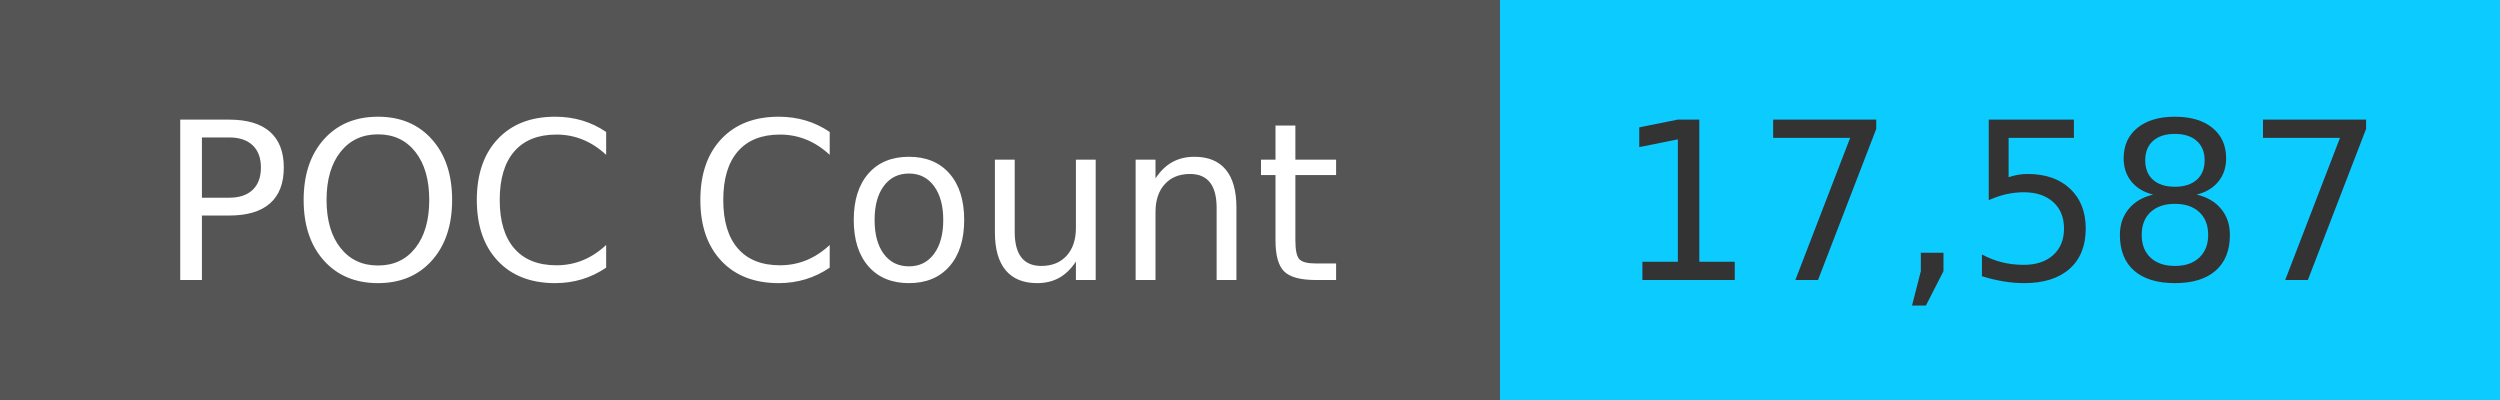
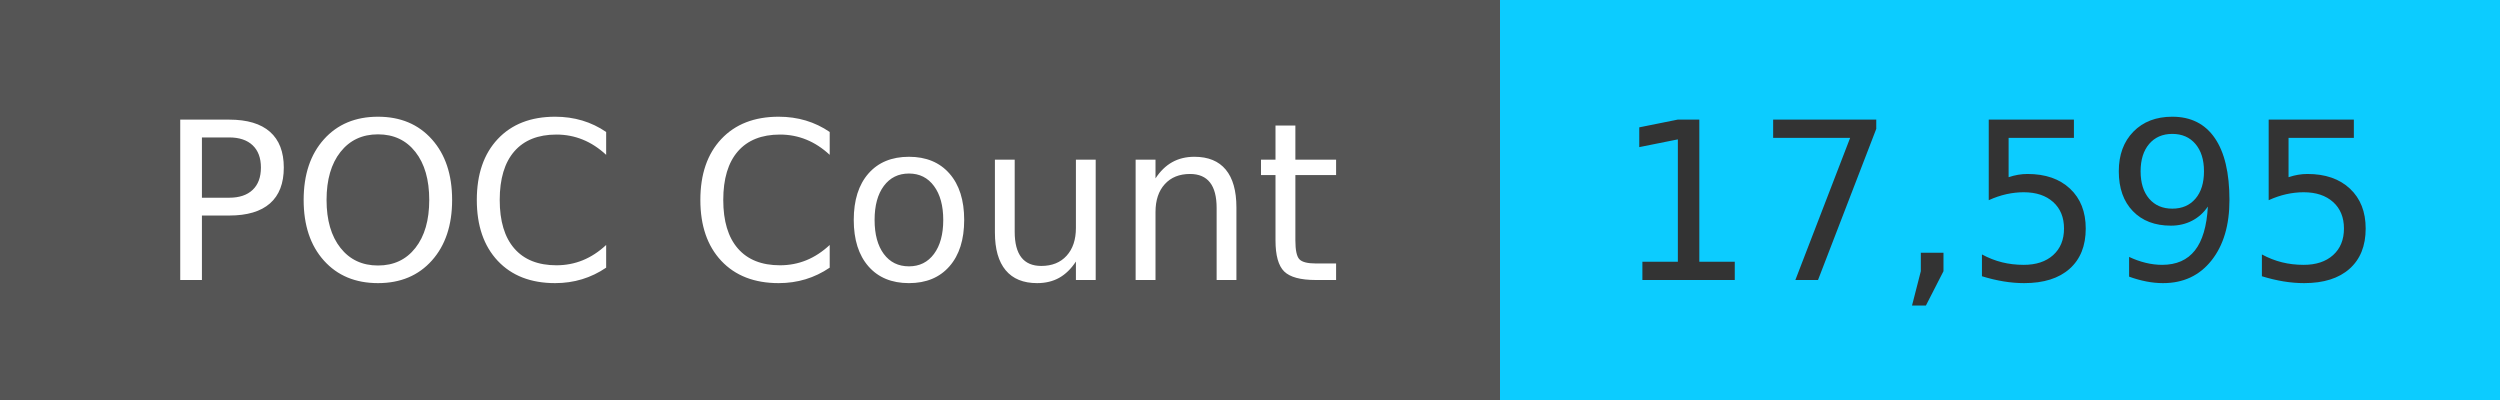
<svg xmlns="http://www.w3.org/2000/svg" width="125" height="20" role="img">
  <linearGradient id="s" x2="0" y2="100%">
    <stop offset="0" stop-color="#bbb" stop-opacity=".1" />
    <stop offset="1" stop-opacity=".1" />
  </linearGradient>
  <g>
    <rect width="75" height="20" fill="#555" />
    <rect x="75" width="267" height="20" fill="#0cccff" />
  </g>
  <g fill="#fff" text-anchor="middle" font-family="Verdana,Geneva,DejaVu Sans,sans-serif" text-rendering="geometricPrecision" font-size="110">
    <text x="375" y="140" transform="scale(.1)" fill="#fff">
            POC Count
        </text>
    <text x="1000" y="140" transform="scale(.1)" fill="#333">
-             17,587
+             17,595
        </text>
  </g>
</svg>
